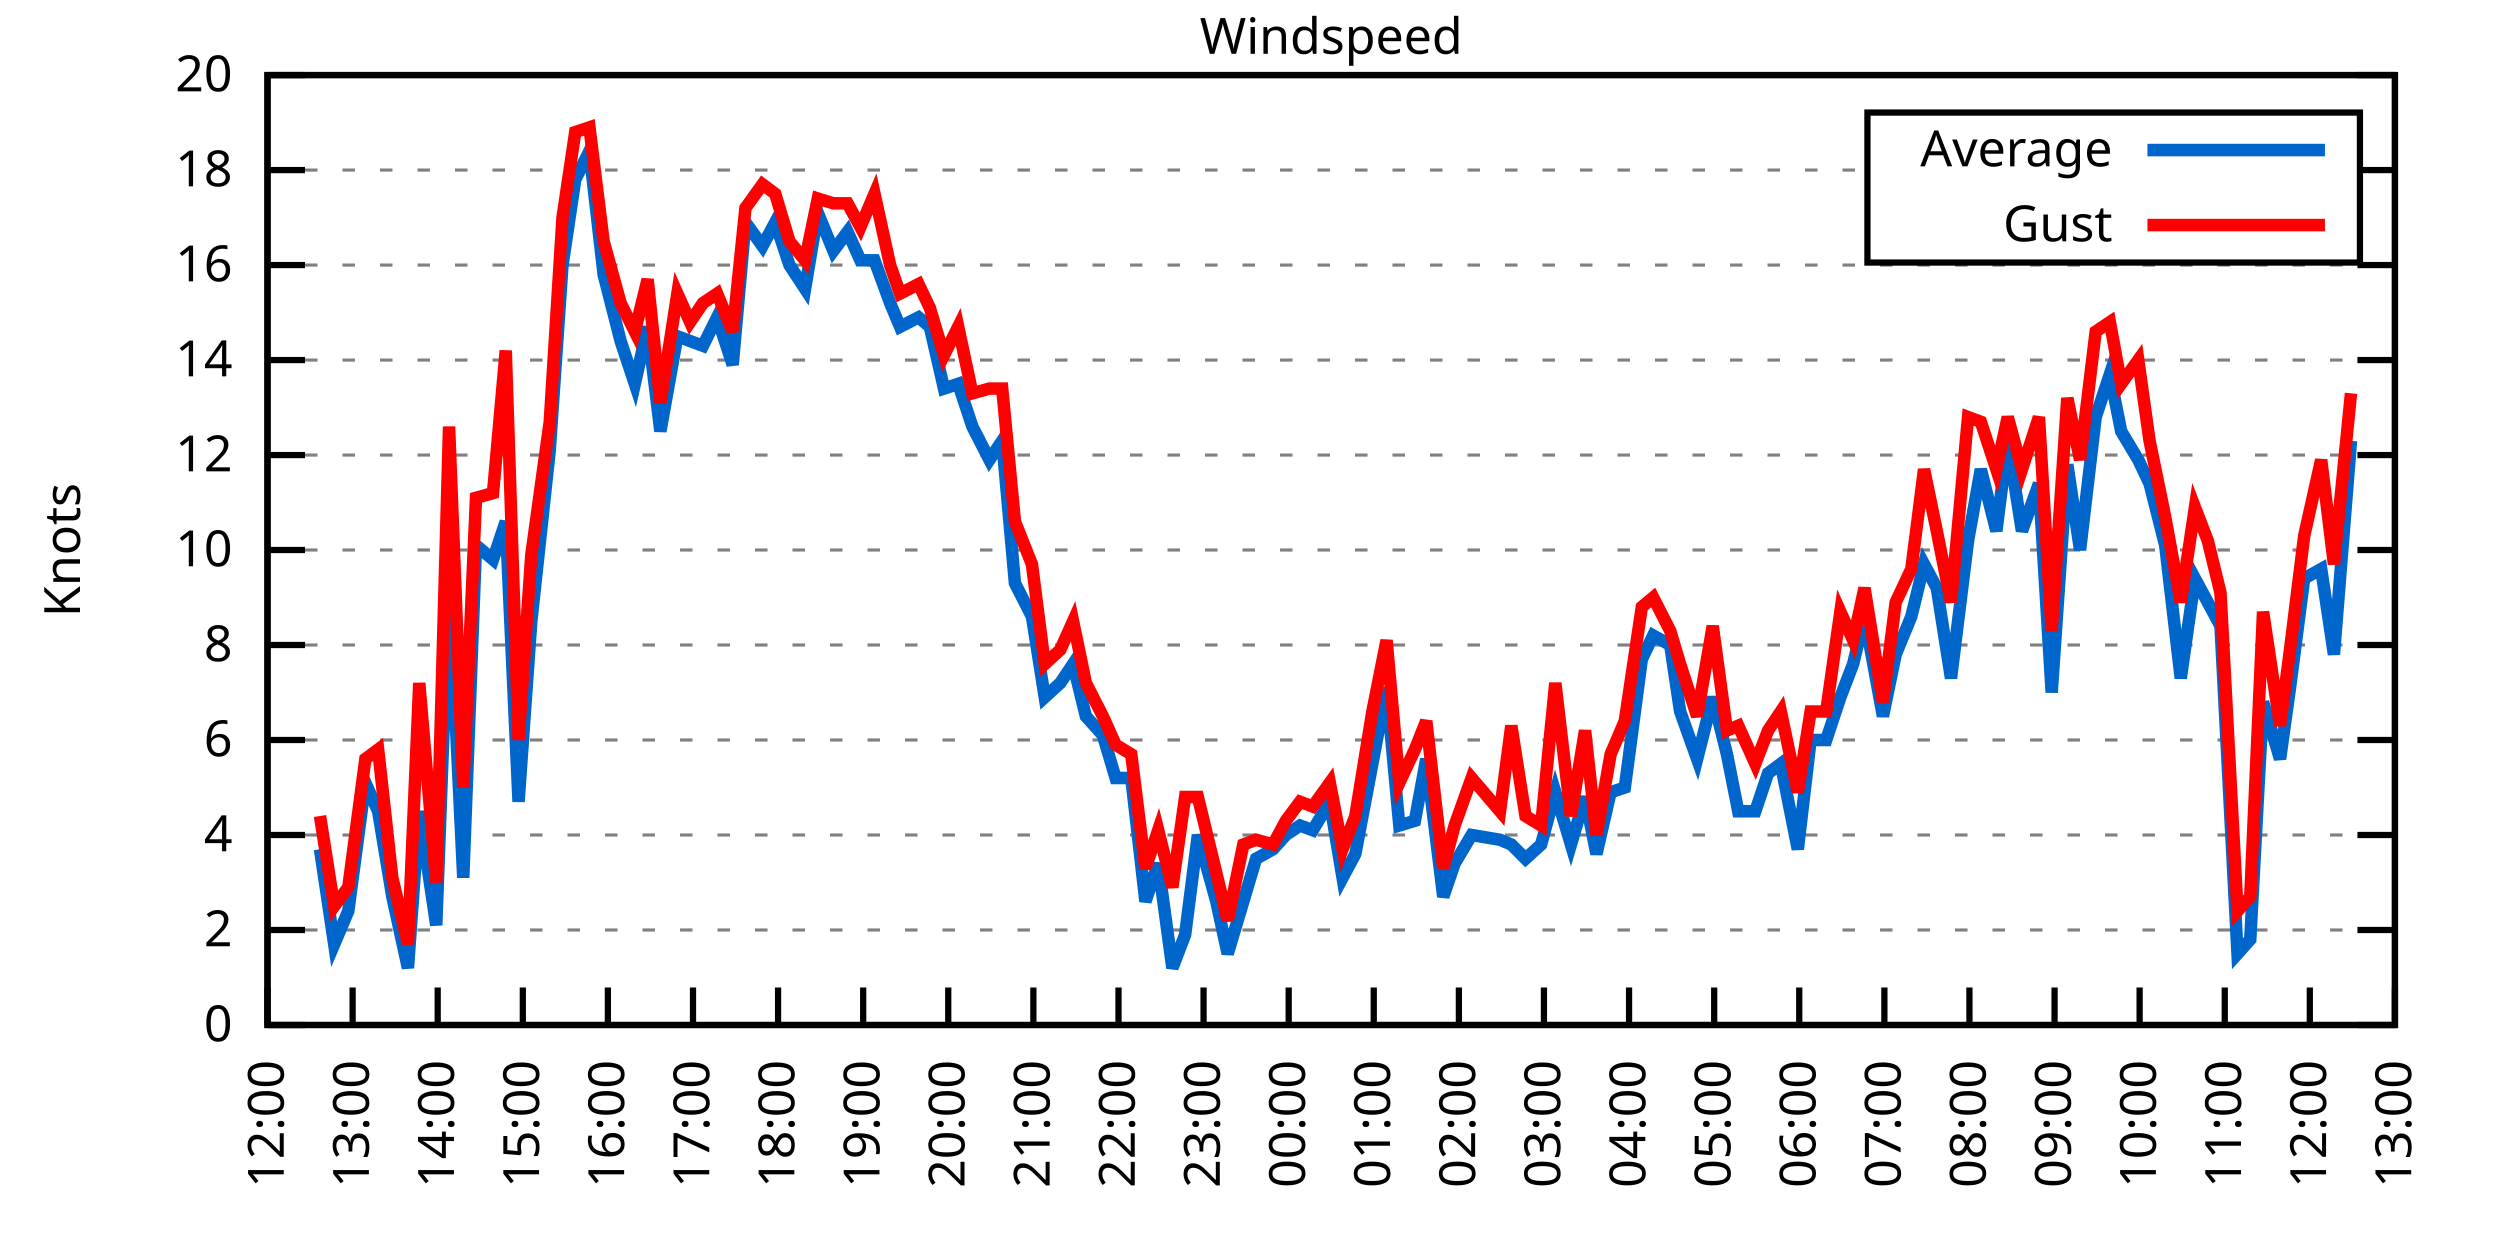
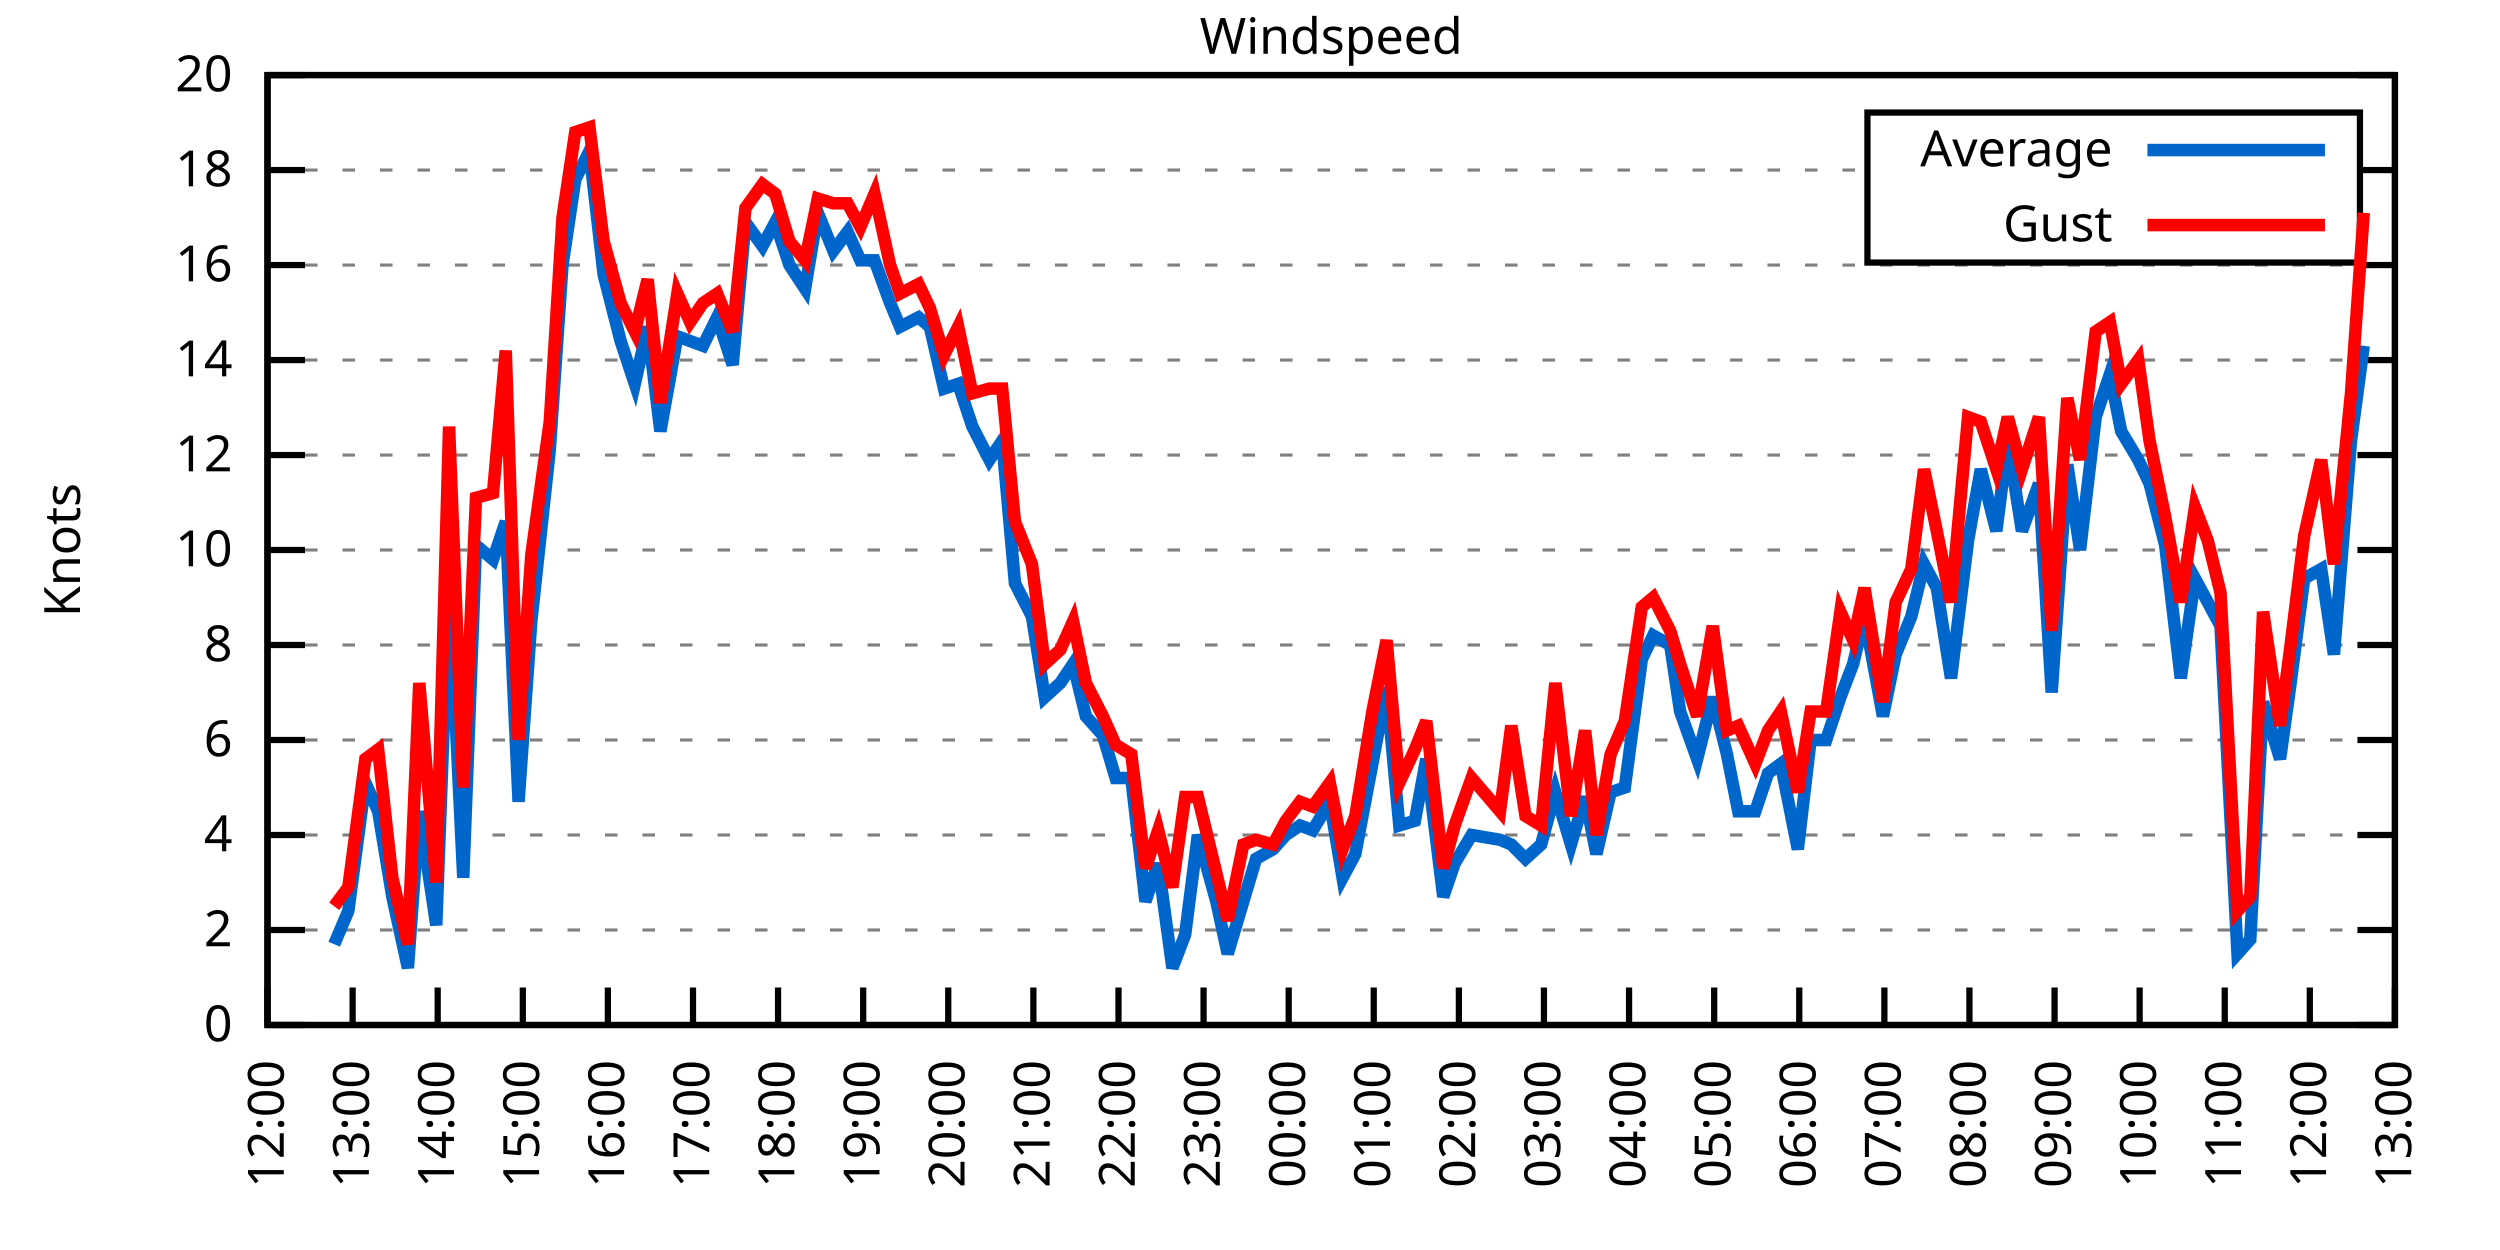
<svg xmlns="http://www.w3.org/2000/svg" xmlns:xlink="http://www.w3.org/1999/xlink" width="400" height="200" viewBox="0 0 400 200">
  <g id="gnuplot_canvas">
    <rect x="0" y="0" width="400" height="200" fill="none" />
    <defs>
      <circle id="gpDot" r="0.5" stroke-width="0.5" stroke="currentColor" />
      <path id="gpPt0" stroke-width="0.333" stroke="currentColor" d="M-1,0 h2 M0,-1 v2" />
      <path id="gpPt1" stroke-width="0.333" stroke="currentColor" d="M-1,-1 L1,1 M1,-1 L-1,1" />
      <path id="gpPt2" stroke-width="0.333" stroke="currentColor" d="M-1,0 L1,0 M0,-1 L0,1 M-1,-1 L1,1 M-1,1 L1,-1" />
      <rect id="gpPt3" stroke-width="0.333" stroke="currentColor" x="-1" y="-1" width="2" height="2" />
      <rect id="gpPt4" stroke-width="0.333" stroke="currentColor" fill="currentColor" x="-1" y="-1" width="2" height="2" />
      <circle id="gpPt5" stroke-width="0.333" stroke="currentColor" cx="0" cy="0" r="1" />
      <use xlink:href="#gpPt5" id="gpPt6" fill="currentColor" stroke="none" />
      <path id="gpPt7" stroke-width="0.333" stroke="currentColor" d="M0,-1.33 L-1.33,0.67 L1.33,0.67 z" />
      <use xlink:href="#gpPt7" id="gpPt8" fill="currentColor" stroke="none" />
      <use xlink:href="#gpPt7" id="gpPt9" stroke="currentColor" transform="rotate(180)" />
      <use xlink:href="#gpPt9" id="gpPt10" fill="currentColor" stroke="none" />
      <use xlink:href="#gpPt3" id="gpPt11" stroke="currentColor" transform="rotate(45)" />
      <use xlink:href="#gpPt11" id="gpPt12" fill="currentColor" stroke="none" />
      <path id="gpPt13" stroke-width="0.333" stroke="currentColor" d="M0,1.330 L1.265,0.411 L0.782,-1.067 L-0.782,-1.076 L-1.265,0.411 z" />
      <use xlink:href="#gpPt13" id="gpPt14" fill="currentColor" stroke="none" />
      <filter id="textbox" filterUnits="objectBoundingBox" x="0" y="0" height="1" width="1">
        <feFlood flood-color="white" flood-opacity="1" result="bgnd" />
        <feComposite in="SourceGraphic" in2="bgnd" operator="atop" />
      </filter>
      <filter id="greybox" filterUnits="objectBoundingBox" x="0" y="0" height="1" width="1">
        <feFlood flood-color="lightgrey" flood-opacity="1" result="grey" />
        <feComposite in="SourceGraphic" in2="grey" operator="atop" />
      </filter>
    </defs>
    <g fill="none" color="white" stroke="currentColor" stroke-width="1.00" stroke-linecap="butt" stroke-linejoin="miter">
</g>
    <g fill="none" color="black" stroke="currentColor" stroke-width="1.00" stroke-linecap="butt" stroke-linejoin="miter">
      <g stroke="none" shape-rendering="crispEdges">
        <polygon fill="rgb(255, 255, 255)" points="42.80,164.00 383.18,164.00 383.18,12.02 42.80,12.02 " />
      </g>
    </g>
    <g fill="none" color="black" stroke="currentColor" stroke-width="1.00" stroke-linecap="butt" stroke-linejoin="miter">
</g>
    <g fill="none" color="black" stroke="black" stroke-width="0.50" stroke-linecap="butt" stroke-linejoin="miter">
</g>
    <g fill="none" color="gray" stroke="currentColor" stroke-width="0.50" stroke-linecap="butt" stroke-linejoin="miter">
      <path stroke="gray" stroke-dasharray="2,4" class="gridline" d="M42.80,164.00 L383.19,164.00  " />
    </g>
    <g fill="none" color="gray" stroke="gray" stroke-width="1.00" stroke-linecap="butt" stroke-linejoin="miter">
</g>
    <g fill="none" color="black" stroke="currentColor" stroke-width="1.00" stroke-linecap="butt" stroke-linejoin="miter">
      <path stroke="black" d="M42.80,164.00 L48.80,164.00 M383.19,164.00 L377.19,164.00  " />
      <g transform="translate(37.20,166.60)" stroke="none" fill="black" font-family="Sans" font-size="8.00" text-anchor="end">
        <text>
          <tspan font-family="Sans"> 0</tspan>
        </text>
      </g>
    </g>
    <g fill="none" color="black" stroke="currentColor" stroke-width="1.00" stroke-linecap="butt" stroke-linejoin="miter">
</g>
    <g fill="none" color="black" stroke="black" stroke-width="0.50" stroke-linecap="butt" stroke-linejoin="miter">
</g>
    <g fill="none" color="gray" stroke="currentColor" stroke-width="0.50" stroke-linecap="butt" stroke-linejoin="miter">
      <path stroke="gray" stroke-dasharray="2,4" class="gridline" d="M42.80,148.80 L383.19,148.80  " />
    </g>
    <g fill="none" color="gray" stroke="gray" stroke-width="1.00" stroke-linecap="butt" stroke-linejoin="miter">
</g>
    <g fill="none" color="black" stroke="currentColor" stroke-width="1.00" stroke-linecap="butt" stroke-linejoin="miter">
      <path stroke="black" d="M42.80,148.80 L48.80,148.80 M383.19,148.80 L377.19,148.80  " />
      <g transform="translate(37.20,151.40)" stroke="none" fill="black" font-family="Sans" font-size="8.00" text-anchor="end">
        <text>
          <tspan font-family="Sans"> 2</tspan>
        </text>
      </g>
    </g>
    <g fill="none" color="black" stroke="currentColor" stroke-width="1.00" stroke-linecap="butt" stroke-linejoin="miter">
</g>
    <g fill="none" color="black" stroke="black" stroke-width="0.50" stroke-linecap="butt" stroke-linejoin="miter">
</g>
    <g fill="none" color="gray" stroke="currentColor" stroke-width="0.50" stroke-linecap="butt" stroke-linejoin="miter">
      <path stroke="gray" stroke-dasharray="2,4" class="gridline" d="M42.80,133.60 L383.19,133.60  " />
    </g>
    <g fill="none" color="gray" stroke="gray" stroke-width="1.00" stroke-linecap="butt" stroke-linejoin="miter">
</g>
    <g fill="none" color="black" stroke="currentColor" stroke-width="1.00" stroke-linecap="butt" stroke-linejoin="miter">
      <path stroke="black" d="M42.80,133.60 L48.80,133.60 M383.19,133.60 L377.19,133.60  " />
      <g transform="translate(37.20,136.20)" stroke="none" fill="black" font-family="Sans" font-size="8.00" text-anchor="end">
        <text>
          <tspan font-family="Sans"> 4</tspan>
        </text>
      </g>
    </g>
    <g fill="none" color="black" stroke="currentColor" stroke-width="1.00" stroke-linecap="butt" stroke-linejoin="miter">
</g>
    <g fill="none" color="black" stroke="black" stroke-width="0.50" stroke-linecap="butt" stroke-linejoin="miter">
</g>
    <g fill="none" color="gray" stroke="currentColor" stroke-width="0.50" stroke-linecap="butt" stroke-linejoin="miter">
      <path stroke="gray" stroke-dasharray="2,4" class="gridline" d="M42.80,118.40 L383.19,118.40  " />
    </g>
    <g fill="none" color="gray" stroke="gray" stroke-width="1.00" stroke-linecap="butt" stroke-linejoin="miter">
</g>
    <g fill="none" color="black" stroke="currentColor" stroke-width="1.00" stroke-linecap="butt" stroke-linejoin="miter">
      <path stroke="black" d="M42.80,118.40 L48.80,118.40 M383.19,118.40 L377.19,118.40  " />
      <g transform="translate(37.20,121.00)" stroke="none" fill="black" font-family="Sans" font-size="8.00" text-anchor="end">
        <text>
          <tspan font-family="Sans"> 6</tspan>
        </text>
      </g>
    </g>
    <g fill="none" color="black" stroke="currentColor" stroke-width="1.00" stroke-linecap="butt" stroke-linejoin="miter">
</g>
    <g fill="none" color="black" stroke="black" stroke-width="0.50" stroke-linecap="butt" stroke-linejoin="miter">
</g>
    <g fill="none" color="gray" stroke="currentColor" stroke-width="0.50" stroke-linecap="butt" stroke-linejoin="miter">
      <path stroke="gray" stroke-dasharray="2,4" class="gridline" d="M42.80,103.20 L383.19,103.20  " />
    </g>
    <g fill="none" color="gray" stroke="gray" stroke-width="1.00" stroke-linecap="butt" stroke-linejoin="miter">
</g>
    <g fill="none" color="black" stroke="currentColor" stroke-width="1.00" stroke-linecap="butt" stroke-linejoin="miter">
      <path stroke="black" d="M42.80,103.20 L48.80,103.20 M383.19,103.20 L377.19,103.20  " />
      <g transform="translate(37.20,105.80)" stroke="none" fill="black" font-family="Sans" font-size="8.00" text-anchor="end">
        <text>
          <tspan font-family="Sans"> 8</tspan>
        </text>
      </g>
    </g>
    <g fill="none" color="black" stroke="currentColor" stroke-width="1.00" stroke-linecap="butt" stroke-linejoin="miter">
</g>
    <g fill="none" color="black" stroke="black" stroke-width="0.50" stroke-linecap="butt" stroke-linejoin="miter">
</g>
    <g fill="none" color="gray" stroke="currentColor" stroke-width="0.50" stroke-linecap="butt" stroke-linejoin="miter">
      <path stroke="gray" stroke-dasharray="2,4" class="gridline" d="M42.80,88.00 L383.19,88.00  " />
    </g>
    <g fill="none" color="gray" stroke="gray" stroke-width="1.00" stroke-linecap="butt" stroke-linejoin="miter">
</g>
    <g fill="none" color="black" stroke="currentColor" stroke-width="1.00" stroke-linecap="butt" stroke-linejoin="miter">
      <path stroke="black" d="M42.80,88.00 L48.80,88.00 M383.19,88.00 L377.19,88.00  " />
      <g transform="translate(37.20,90.60)" stroke="none" fill="black" font-family="Sans" font-size="8.00" text-anchor="end">
        <text>
          <tspan font-family="Sans"> 10</tspan>
        </text>
      </g>
    </g>
    <g fill="none" color="black" stroke="currentColor" stroke-width="1.00" stroke-linecap="butt" stroke-linejoin="miter">
</g>
    <g fill="none" color="black" stroke="black" stroke-width="0.50" stroke-linecap="butt" stroke-linejoin="miter">
</g>
    <g fill="none" color="gray" stroke="currentColor" stroke-width="0.50" stroke-linecap="butt" stroke-linejoin="miter">
      <path stroke="gray" stroke-dasharray="2,4" class="gridline" d="M42.80,72.81 L383.19,72.81  " />
    </g>
    <g fill="none" color="gray" stroke="gray" stroke-width="1.00" stroke-linecap="butt" stroke-linejoin="miter">
</g>
    <g fill="none" color="black" stroke="currentColor" stroke-width="1.00" stroke-linecap="butt" stroke-linejoin="miter">
      <path stroke="black" d="M42.80,72.81 L48.80,72.81 M383.19,72.81 L377.19,72.81  " />
      <g transform="translate(37.20,75.41)" stroke="none" fill="black" font-family="Sans" font-size="8.00" text-anchor="end">
        <text>
          <tspan font-family="Sans"> 12</tspan>
        </text>
      </g>
    </g>
    <g fill="none" color="black" stroke="currentColor" stroke-width="1.00" stroke-linecap="butt" stroke-linejoin="miter">
</g>
    <g fill="none" color="black" stroke="black" stroke-width="0.50" stroke-linecap="butt" stroke-linejoin="miter">
</g>
    <g fill="none" color="gray" stroke="currentColor" stroke-width="0.50" stroke-linecap="butt" stroke-linejoin="miter">
      <path stroke="gray" stroke-dasharray="2,4" class="gridline" d="M42.80,57.61 L383.19,57.61  " />
    </g>
    <g fill="none" color="gray" stroke="gray" stroke-width="1.00" stroke-linecap="butt" stroke-linejoin="miter">
</g>
    <g fill="none" color="black" stroke="currentColor" stroke-width="1.00" stroke-linecap="butt" stroke-linejoin="miter">
      <path stroke="black" d="M42.80,57.61 L48.80,57.61 M383.19,57.61 L377.19,57.61  " />
      <g transform="translate(37.20,60.21)" stroke="none" fill="black" font-family="Sans" font-size="8.00" text-anchor="end">
        <text>
          <tspan font-family="Sans"> 14</tspan>
        </text>
      </g>
    </g>
    <g fill="none" color="black" stroke="currentColor" stroke-width="1.00" stroke-linecap="butt" stroke-linejoin="miter">
</g>
    <g fill="none" color="black" stroke="black" stroke-width="0.50" stroke-linecap="butt" stroke-linejoin="miter">
</g>
    <g fill="none" color="gray" stroke="currentColor" stroke-width="0.50" stroke-linecap="butt" stroke-linejoin="miter">
      <path stroke="gray" stroke-dasharray="2,4" class="gridline" d="M42.80,42.41 L383.19,42.41  " />
    </g>
    <g fill="none" color="gray" stroke="gray" stroke-width="1.00" stroke-linecap="butt" stroke-linejoin="miter">
</g>
    <g fill="none" color="black" stroke="currentColor" stroke-width="1.00" stroke-linecap="butt" stroke-linejoin="miter">
      <path stroke="black" d="M42.80,42.41 L48.80,42.41 M383.19,42.41 L377.19,42.41  " />
      <g transform="translate(37.20,45.01)" stroke="none" fill="black" font-family="Sans" font-size="8.00" text-anchor="end">
        <text>
          <tspan font-family="Sans"> 16</tspan>
        </text>
      </g>
    </g>
    <g fill="none" color="black" stroke="currentColor" stroke-width="1.00" stroke-linecap="butt" stroke-linejoin="miter">
</g>
    <g fill="none" color="black" stroke="black" stroke-width="0.50" stroke-linecap="butt" stroke-linejoin="miter">
</g>
    <g fill="none" color="gray" stroke="currentColor" stroke-width="0.50" stroke-linecap="butt" stroke-linejoin="miter">
      <path stroke="gray" stroke-dasharray="2,4" class="gridline" d="M42.80,27.21 L298.79,27.21 M377.59,27.21 L383.19,27.21  " />
    </g>
    <g fill="none" color="gray" stroke="gray" stroke-width="1.00" stroke-linecap="butt" stroke-linejoin="miter">
</g>
    <g fill="none" color="black" stroke="currentColor" stroke-width="1.00" stroke-linecap="butt" stroke-linejoin="miter">
      <path stroke="black" d="M42.80,27.21 L48.80,27.21 M383.19,27.21 L377.19,27.21  " />
      <g transform="translate(37.20,29.81)" stroke="none" fill="black" font-family="Sans" font-size="8.00" text-anchor="end">
        <text>
          <tspan font-family="Sans"> 18</tspan>
        </text>
      </g>
    </g>
    <g fill="none" color="black" stroke="currentColor" stroke-width="1.00" stroke-linecap="butt" stroke-linejoin="miter">
</g>
    <g fill="none" color="black" stroke="black" stroke-width="0.50" stroke-linecap="butt" stroke-linejoin="miter">
</g>
    <g fill="none" color="gray" stroke="currentColor" stroke-width="0.50" stroke-linecap="butt" stroke-linejoin="miter">
      <path stroke="gray" stroke-dasharray="2,4" class="gridline" d="M42.80,12.01 L383.19,12.01  " />
    </g>
    <g fill="none" color="gray" stroke="gray" stroke-width="1.00" stroke-linecap="butt" stroke-linejoin="miter">
</g>
    <g fill="none" color="black" stroke="currentColor" stroke-width="1.00" stroke-linecap="butt" stroke-linejoin="miter">
      <path stroke="black" d="M42.80,12.01 L48.80,12.01 M383.19,12.01 L377.19,12.01  " />
      <g transform="translate(37.20,14.61)" stroke="none" fill="black" font-family="Sans" font-size="8.00" text-anchor="end">
        <text>
          <tspan font-family="Sans"> 20</tspan>
        </text>
      </g>
    </g>
    <g fill="none" color="black" stroke="currentColor" stroke-width="1.00" stroke-linecap="butt" stroke-linejoin="miter">
      <path stroke="black" d="M42.80,164.00 L42.80,158.00  " />
      <g transform="translate(45.40,169.60) rotate(270.00)" stroke="none" fill="black" font-family="Sans" font-size="8.00" text-anchor="end">
        <text>
          <tspan font-family="Sans">12:00</tspan>
        </text>
      </g>
    </g>
    <g fill="none" color="black" stroke="currentColor" stroke-width="1.00" stroke-linecap="butt" stroke-linejoin="miter">
      <path stroke="black" d="M56.42,164.00 L56.42,158.00  " />
      <g transform="translate(59.02,169.60) rotate(270.00)" stroke="none" fill="black" font-family="Sans" font-size="8.00" text-anchor="end">
        <text>
          <tspan font-family="Sans">13:00</tspan>
        </text>
      </g>
    </g>
    <g fill="none" color="black" stroke="currentColor" stroke-width="1.00" stroke-linecap="butt" stroke-linejoin="miter">
      <path stroke="black" d="M70.03,164.00 L70.03,158.00  " />
      <g transform="translate(72.63,169.60) rotate(270.00)" stroke="none" fill="black" font-family="Sans" font-size="8.00" text-anchor="end">
        <text>
          <tspan font-family="Sans">14:00</tspan>
        </text>
      </g>
    </g>
    <g fill="none" color="black" stroke="currentColor" stroke-width="1.00" stroke-linecap="butt" stroke-linejoin="miter">
      <path stroke="black" d="M83.65,164.00 L83.65,158.00  " />
      <g transform="translate(86.25,169.60) rotate(270.00)" stroke="none" fill="black" font-family="Sans" font-size="8.00" text-anchor="end">
        <text>
          <tspan font-family="Sans">15:00</tspan>
        </text>
      </g>
    </g>
    <g fill="none" color="black" stroke="currentColor" stroke-width="1.00" stroke-linecap="butt" stroke-linejoin="miter">
      <path stroke="black" d="M97.26,164.00 L97.26,158.00  " />
      <g transform="translate(99.86,169.60) rotate(270.00)" stroke="none" fill="black" font-family="Sans" font-size="8.00" text-anchor="end">
        <text>
          <tspan font-family="Sans">16:00</tspan>
        </text>
      </g>
    </g>
    <g fill="none" color="black" stroke="currentColor" stroke-width="1.00" stroke-linecap="butt" stroke-linejoin="miter">
      <path stroke="black" d="M110.88,164.00 L110.88,158.00  " />
      <g transform="translate(113.48,169.60) rotate(270.00)" stroke="none" fill="black" font-family="Sans" font-size="8.00" text-anchor="end">
        <text>
          <tspan font-family="Sans">17:00</tspan>
        </text>
      </g>
    </g>
    <g fill="none" color="black" stroke="currentColor" stroke-width="1.00" stroke-linecap="butt" stroke-linejoin="miter">
      <path stroke="black" d="M124.49,164.00 L124.49,158.00  " />
      <g transform="translate(127.09,169.60) rotate(270.00)" stroke="none" fill="black" font-family="Sans" font-size="8.00" text-anchor="end">
        <text>
          <tspan font-family="Sans">18:00</tspan>
        </text>
      </g>
    </g>
    <g fill="none" color="black" stroke="currentColor" stroke-width="1.00" stroke-linecap="butt" stroke-linejoin="miter">
      <path stroke="black" d="M138.11,164.00 L138.11,158.00  " />
      <g transform="translate(140.71,169.60) rotate(270.00)" stroke="none" fill="black" font-family="Sans" font-size="8.00" text-anchor="end">
        <text>
          <tspan font-family="Sans">19:00</tspan>
        </text>
      </g>
    </g>
    <g fill="none" color="black" stroke="currentColor" stroke-width="1.00" stroke-linecap="butt" stroke-linejoin="miter">
      <path stroke="black" d="M151.72,164.00 L151.72,158.00  " />
      <g transform="translate(154.32,169.60) rotate(270.00)" stroke="none" fill="black" font-family="Sans" font-size="8.00" text-anchor="end">
        <text>
          <tspan font-family="Sans">20:00</tspan>
        </text>
      </g>
    </g>
    <g fill="none" color="black" stroke="currentColor" stroke-width="1.00" stroke-linecap="butt" stroke-linejoin="miter">
      <path stroke="black" d="M165.34,164.00 L165.34,158.00  " />
      <g transform="translate(167.94,169.60) rotate(270.00)" stroke="none" fill="black" font-family="Sans" font-size="8.00" text-anchor="end">
        <text>
          <tspan font-family="Sans">21:00</tspan>
        </text>
      </g>
    </g>
    <g fill="none" color="black" stroke="currentColor" stroke-width="1.00" stroke-linecap="butt" stroke-linejoin="miter">
      <path stroke="black" d="M178.96,164.00 L178.96,158.00  " />
      <g transform="translate(181.56,169.60) rotate(270.00)" stroke="none" fill="black" font-family="Sans" font-size="8.00" text-anchor="end">
        <text>
          <tspan font-family="Sans">22:00</tspan>
        </text>
      </g>
    </g>
    <g fill="none" color="black" stroke="currentColor" stroke-width="1.00" stroke-linecap="butt" stroke-linejoin="miter">
      <path stroke="black" d="M192.57,164.00 L192.57,158.00  " />
      <g transform="translate(195.17,169.60) rotate(270.00)" stroke="none" fill="black" font-family="Sans" font-size="8.00" text-anchor="end">
        <text>
          <tspan font-family="Sans">23:00</tspan>
        </text>
      </g>
    </g>
    <g fill="none" color="black" stroke="currentColor" stroke-width="1.00" stroke-linecap="butt" stroke-linejoin="miter">
      <path stroke="black" d="M206.19,164.00 L206.19,158.00  " />
      <g transform="translate(208.79,169.60) rotate(270.00)" stroke="none" fill="black" font-family="Sans" font-size="8.00" text-anchor="end">
        <text>
          <tspan font-family="Sans">00:00</tspan>
        </text>
      </g>
    </g>
    <g fill="none" color="black" stroke="currentColor" stroke-width="1.00" stroke-linecap="butt" stroke-linejoin="miter">
      <path stroke="black" d="M219.80,164.00 L219.80,158.00  " />
      <g transform="translate(222.40,169.60) rotate(270.00)" stroke="none" fill="black" font-family="Sans" font-size="8.00" text-anchor="end">
        <text>
          <tspan font-family="Sans">01:00</tspan>
        </text>
      </g>
    </g>
    <g fill="none" color="black" stroke="currentColor" stroke-width="1.00" stroke-linecap="butt" stroke-linejoin="miter">
      <path stroke="black" d="M233.42,164.00 L233.42,158.00  " />
      <g transform="translate(236.02,169.60) rotate(270.00)" stroke="none" fill="black" font-family="Sans" font-size="8.00" text-anchor="end">
        <text>
          <tspan font-family="Sans">02:00</tspan>
        </text>
      </g>
    </g>
    <g fill="none" color="black" stroke="currentColor" stroke-width="1.00" stroke-linecap="butt" stroke-linejoin="miter">
      <path stroke="black" d="M247.03,164.00 L247.03,158.00  " />
      <g transform="translate(249.63,169.60) rotate(270.00)" stroke="none" fill="black" font-family="Sans" font-size="8.00" text-anchor="end">
        <text>
          <tspan font-family="Sans">03:00</tspan>
        </text>
      </g>
    </g>
    <g fill="none" color="black" stroke="currentColor" stroke-width="1.00" stroke-linecap="butt" stroke-linejoin="miter">
      <path stroke="black" d="M260.65,164.00 L260.65,158.00  " />
      <g transform="translate(263.25,169.60) rotate(270.00)" stroke="none" fill="black" font-family="Sans" font-size="8.00" text-anchor="end">
        <text>
          <tspan font-family="Sans">04:00</tspan>
        </text>
      </g>
    </g>
    <g fill="none" color="black" stroke="currentColor" stroke-width="1.00" stroke-linecap="butt" stroke-linejoin="miter">
      <path stroke="black" d="M274.27,164.00 L274.27,158.00  " />
      <g transform="translate(276.87,169.60) rotate(270.00)" stroke="none" fill="black" font-family="Sans" font-size="8.00" text-anchor="end">
        <text>
          <tspan font-family="Sans">05:00</tspan>
        </text>
      </g>
    </g>
    <g fill="none" color="black" stroke="currentColor" stroke-width="1.00" stroke-linecap="butt" stroke-linejoin="miter">
      <path stroke="black" d="M287.88,164.00 L287.88,158.00  " />
      <g transform="translate(290.48,169.60) rotate(270.00)" stroke="none" fill="black" font-family="Sans" font-size="8.00" text-anchor="end">
        <text>
          <tspan font-family="Sans">06:00</tspan>
        </text>
      </g>
    </g>
    <g fill="none" color="black" stroke="currentColor" stroke-width="1.00" stroke-linecap="butt" stroke-linejoin="miter">
      <path stroke="black" d="M301.50,164.00 L301.50,158.00  " />
      <g transform="translate(304.10,169.60) rotate(270.00)" stroke="none" fill="black" font-family="Sans" font-size="8.00" text-anchor="end">
        <text>
          <tspan font-family="Sans">07:00</tspan>
        </text>
      </g>
    </g>
    <g fill="none" color="black" stroke="currentColor" stroke-width="1.00" stroke-linecap="butt" stroke-linejoin="miter">
      <path stroke="black" d="M315.11,164.00 L315.11,158.00  " />
      <g transform="translate(317.71,169.60) rotate(270.00)" stroke="none" fill="black" font-family="Sans" font-size="8.00" text-anchor="end">
        <text>
          <tspan font-family="Sans">08:00</tspan>
        </text>
      </g>
    </g>
    <g fill="none" color="black" stroke="currentColor" stroke-width="1.00" stroke-linecap="butt" stroke-linejoin="miter">
      <path stroke="black" d="M328.73,164.00 L328.73,158.00  " />
      <g transform="translate(331.33,169.60) rotate(270.00)" stroke="none" fill="black" font-family="Sans" font-size="8.00" text-anchor="end">
        <text>
          <tspan font-family="Sans">09:00</tspan>
        </text>
      </g>
    </g>
    <g fill="none" color="black" stroke="currentColor" stroke-width="1.00" stroke-linecap="butt" stroke-linejoin="miter">
      <path stroke="black" d="M342.34,164.00 L342.34,158.00  " />
      <g transform="translate(344.94,169.60) rotate(270.00)" stroke="none" fill="black" font-family="Sans" font-size="8.00" text-anchor="end">
        <text>
          <tspan font-family="Sans">10:00</tspan>
        </text>
      </g>
    </g>
    <g fill="none" color="black" stroke="currentColor" stroke-width="1.00" stroke-linecap="butt" stroke-linejoin="miter">
      <path stroke="black" d="M355.96,164.00 L355.96,158.00  " />
      <g transform="translate(358.56,169.60) rotate(270.00)" stroke="none" fill="black" font-family="Sans" font-size="8.00" text-anchor="end">
        <text>
          <tspan font-family="Sans">11:00</tspan>
        </text>
      </g>
    </g>
    <g fill="none" color="black" stroke="currentColor" stroke-width="1.00" stroke-linecap="butt" stroke-linejoin="miter">
      <path stroke="black" d="M369.57,164.00 L369.57,158.00  " />
      <g transform="translate(372.17,169.60) rotate(270.00)" stroke="none" fill="black" font-family="Sans" font-size="8.00" text-anchor="end">
        <text>
          <tspan font-family="Sans">12:00</tspan>
        </text>
      </g>
    </g>
    <g fill="none" color="black" stroke="currentColor" stroke-width="1.00" stroke-linecap="butt" stroke-linejoin="miter">
      <path stroke="black" d="M383.19,164.00 L383.19,158.00  " />
      <g transform="translate(385.79,169.60) rotate(270.00)" stroke="none" fill="black" font-family="Sans" font-size="8.00" text-anchor="end">
        <text>
          <tspan font-family="Sans">13:00</tspan>
        </text>
      </g>
    </g>
    <g fill="none" color="black" stroke="currentColor" stroke-width="1.00" stroke-linecap="butt" stroke-linejoin="miter">
</g>
    <g fill="none" color="black" stroke="currentColor" stroke-width="1.00" stroke-linecap="butt" stroke-linejoin="miter">
      <path stroke="black" d="M42.80,12.01 L42.80,164.00 L383.19,164.00 L383.19,12.01 L42.80,12.01 Z  " />
    </g>
    <g fill="none" color="black" stroke="currentColor" stroke-width="1.00" stroke-linecap="butt" stroke-linejoin="miter">
</g>
    <g fill="none" color="black" stroke="currentColor" stroke-width="1.00" stroke-linecap="butt" stroke-linejoin="miter">
      <path stroke="black" d="M298.79,42.01 L298.79,18.01 L377.59,18.01 L377.59,42.01 L298.79,42.01 Z  " />
    </g>
    <g id="Windspeed_plot_1">
      <g fill="none" color="white" stroke="black" stroke-width="2.00" stroke-linecap="butt" stroke-linejoin="miter">
</g>
      <g fill="none" color="black" stroke="currentColor" stroke-width="2.00" stroke-linecap="butt" stroke-linejoin="miter">
        <g transform="translate(337.99,26.61)" stroke="none" fill="black" font-family="Sans" font-size="8.00" text-anchor="end">
          <text>
            <tspan font-family="Sans">Average</tspan>
          </text>
        </g>
      </g>
      <g fill="none" color="black" stroke="currentColor" stroke-width="2.00" stroke-linecap="butt" stroke-linejoin="miter">
-         <path stroke="rgb(  0, 102, 204)" d="M343.59,24.01 L371.99,24.01 M51.20,135.88 L53.47,151.08 L55.73,145.76 L58.46,125.24 L60.50,129.80 L62.77,143.48   L65.27,154.88 L67.08,129.80 L69.80,148.04 L71.85,93.32 L74.12,140.44 L76.16,87.25 L78.88,89.52 L80.92,83.45   L82.97,128.28 L85.01,99.40 L87.96,72.05 L90.00,42.41 L92.04,28.73 L94.31,24.17 L96.58,43.93 L99.30,54.57   L101.57,61.41 L103.62,52.29 L105.66,69.01 L108.38,53.81 L110.42,54.57 L112.47,55.33 L114.74,50.77 L117.23,58.37   L119.27,35.57 L122.00,39.37 L124.04,35.57 L126.31,42.41 L128.81,46.21 L130.85,34.05 L133.34,40.13 L135.61,37.09   L137.66,41.65 L139.92,41.65 L142.42,48.49 L144.01,52.29 L146.96,50.77 L148.77,52.29 L151.04,62.17 L153.31,61.41   L155.58,68.25 L158.31,73.57 L160.35,70.53 L162.39,93.32 L165.11,98.64 L167.16,111.56 L169.65,109.28 L171.69,106.24   L173.74,114.60 L176.46,117.64 L178.50,124.48 L181.00,124.48 L183.27,144.24 L185.31,138.16 L187.58,154.88 L189.62,149.56   L191.66,133.60 L194.61,144.24 L196.43,152.60 L198.93,144.24 L200.97,137.40 L203.69,135.88 L205.73,133.60 L208.00,132.08   L210.04,132.84 L212.77,128.28 L214.81,140.44 L216.85,136.64 L219.58,122.20 L221.85,110.04 L223.89,132.08 L226.38,131.32   L228.20,121.44 L230.92,143.48 L232.74,138.16 L235.46,133.60 L240.00,134.36 L241.81,135.12 L244.08,137.40 L246.58,135.12   L248.85,126.76 L251.35,135.12 L253.61,127.52 L255.43,136.64 L257.70,126.76 L259.97,126.00 L262.69,105.48 L264.51,101.68   L267.23,103.20 L268.82,113.84 L271.54,121.44 L274.04,111.56 L276.31,120.68 L278.12,129.80 L280.85,129.80 L282.89,123.72   L284.93,122.20 L287.65,135.88 L289.70,118.40 L292.19,118.40 L294.46,111.56 L296.50,106.24 L298.32,98.64 L301.27,114.60   L303.31,104.72 L305.81,98.64 L307.85,90.28 L309.89,94.08 L312.16,108.52 L314.89,86.49 L316.93,75.09 L319.42,84.97   L321.24,70.53 L323.51,84.97 L326.23,77.37 L328.27,110.80 L330.77,74.33 L332.81,88.00 L335.31,66.73 L337.58,59.89   L339.39,69.01 L342.12,73.57 L343.93,77.37 L346.43,87.25 L348.92,108.52 L351.19,92.56 L353.24,96.36 L355.28,100.16   L358.00,152.60 L360.04,150.32 L362.09,112.32 L364.81,121.44 L366.40,110.04 L368.67,92.56 L371.39,91.04 L373.43,104.72   L376.16,70.53  " />
+         <path stroke="rgb(  0, 102, 204)" d="M343.59,24.01 L371.99,24.01 M53.47,151.08 L55.73,145.76 L58.46,125.24 L60.50,129.80 L62.77,143.48 L65.27,154.88   L67.08,129.80 L69.80,148.04 L71.85,93.32 L74.12,140.44 L76.16,87.25 L78.88,89.52 L80.92,83.45 L82.97,128.28   L85.01,99.40 L87.96,72.05 L90.00,42.41 L92.04,28.73 L94.31,24.17 L96.58,43.93 L99.30,54.57 L101.57,61.41   L103.62,52.29 L105.66,69.01 L108.38,53.81 L110.42,54.57 L112.47,55.33 L114.74,50.77 L117.23,58.37 L119.27,35.57   L122.00,39.37 L124.04,35.57 L126.31,42.41 L128.81,46.21 L130.85,34.05 L133.34,40.13 L135.61,37.09 L137.66,41.65   L139.92,41.65 L142.42,48.49 L144.01,52.29 L146.96,50.77 L148.77,52.29 L151.04,62.17 L153.31,61.41 L155.58,68.25   L158.31,73.57 L160.35,70.53 L162.39,93.32 L165.11,98.64 L167.16,111.56 L169.65,109.28 L171.69,106.24 L173.74,114.60   L176.46,117.64 L178.50,124.48 L181.00,124.48 L183.27,144.24 L185.31,138.16 L187.58,154.88 L189.62,149.56 L191.66,133.60   L194.61,144.24 L196.43,152.60 L198.93,144.24 L200.97,137.40 L203.69,135.88 L205.73,133.60 L208.00,132.08 L210.04,132.84   L212.77,128.28 L214.81,140.44 L216.85,136.64 L219.58,122.20 L221.85,110.04 L223.89,132.08 L226.38,131.32 L228.20,121.44   L230.92,143.48 L232.74,138.16 L235.46,133.60 L240.00,134.36 L241.81,135.12 L244.08,137.40 L246.58,135.12 L248.85,126.76   L251.35,135.12 L253.61,127.52 L255.43,136.64 L257.70,126.76 L259.97,126.00 L262.69,105.48 L264.51,101.68 L267.23,103.20   L268.82,113.84 L271.54,121.44 L274.04,111.56 L276.31,120.68 L278.12,129.80 L280.85,129.80 L282.89,123.72 L284.93,122.20   L287.65,135.88 L289.70,118.40 L292.19,118.40 L294.46,111.56 L296.50,106.24 L298.32,98.64 L301.27,114.60 L303.31,104.72   L305.81,98.64 L307.85,90.28 L309.89,94.08 L312.16,108.52 L314.89,86.49 L316.93,75.09 L319.42,84.97 L321.24,70.53   L323.51,84.97 L326.23,77.37 L328.27,110.80 L330.77,74.33 L332.81,88.00 L335.31,66.73 L337.58,59.89 L339.39,69.01   L342.12,73.57 L343.93,77.37 L346.43,87.25 L348.92,108.52 L351.19,92.56 L353.24,96.36 L355.28,100.16 L358.00,152.60   L360.04,150.32 L362.09,112.32 L364.81,121.44 L366.40,110.04 L368.67,92.56 L371.39,91.04 L373.43,104.72 L376.16,70.53   L378.20,55.33  " />
      </g>
    </g>
    <g id="Windspeed_plot_2">
      <g fill="none" color="black" stroke="currentColor" stroke-width="2.00" stroke-linecap="butt" stroke-linejoin="miter">
        <g transform="translate(337.99,38.61)" stroke="none" fill="black" font-family="Sans" font-size="8.00" text-anchor="end">
          <text>
            <tspan font-family="Sans">Gust</tspan>
          </text>
        </g>
      </g>
      <g fill="none" color="black" stroke="currentColor" stroke-width="2.00" stroke-linecap="butt" stroke-linejoin="miter">
-         <path stroke="rgb(255,   0,   0)" d="M343.59,36.01 L371.99,36.01 M51.20,130.56 L53.47,145.00 L55.73,141.96 L58.46,121.44 L60.50,119.92 L62.77,140.44   L65.27,151.08 L67.08,109.28 L69.80,141.20 L71.85,68.25 L74.12,126.00 L76.16,79.65 L78.88,78.89 L80.92,56.09   L82.97,118.40 L85.01,88.76 L87.96,67.49 L90.00,34.81 L92.04,21.13 L94.31,20.37 L96.58,38.61 L99.30,48.49   L101.57,53.05 L103.62,44.69 L105.66,64.45 L108.38,46.97 L110.42,51.53 L112.47,48.49 L114.74,46.97 L117.23,53.05   L119.27,33.29 L122.00,29.49 L124.04,31.01 L126.31,38.61 L128.81,41.65 L130.85,31.77 L133.34,32.53 L135.61,32.53   L137.66,36.33 L139.92,31.01 L142.42,42.41 L144.01,46.97 L146.96,45.45 L148.77,49.25 L151.04,56.85 L153.31,52.29   L155.58,62.93 L158.31,62.17 L160.35,62.17 L162.39,83.45 L165.11,90.28 L167.16,106.24 L169.65,103.96 L171.69,99.40   L173.74,109.28 L176.46,114.60 L178.50,119.16 L181.00,120.68 L183.27,138.92 L185.31,132.84 L187.58,141.96 L189.62,127.52   L191.66,127.52 L194.61,139.68 L196.43,147.28 L198.93,135.12 L200.97,134.36 L203.69,135.12 L205.73,131.32 L208.00,128.28   L210.04,129.04 L212.77,125.24 L214.81,135.88 L216.85,130.56 L219.58,113.84 L221.85,102.44 L223.89,125.24 L226.38,119.92   L228.20,115.36 L230.92,138.92 L232.74,132.08 L235.46,124.48 L240.00,129.80 L241.81,116.12 L244.08,130.56 L246.58,132.08   L248.85,109.28 L251.35,130.56 L253.61,116.88 L255.43,133.60 L257.70,120.68 L259.97,115.36 L262.69,97.12 L264.51,95.60   L267.23,100.92 L268.82,106.24 L271.54,114.60 L274.04,100.16 L276.31,116.88 L278.12,116.12 L280.85,122.20 L282.89,116.88   L284.93,113.84 L287.65,126.76 L289.70,113.84 L292.19,113.84 L294.46,97.88 L296.50,102.44 L298.32,94.08 L301.27,112.32   L303.31,96.36 L305.81,91.04 L307.85,75.09 L309.89,84.97 L312.16,96.36 L314.89,66.73 L316.93,67.49 L319.42,75.09   L321.24,66.73 L323.51,75.09 L326.23,66.73 L328.27,100.92 L330.77,63.69 L332.81,73.57 L335.31,53.05 L337.58,51.53   L339.39,61.41 L342.12,57.61 L343.93,70.53 L346.43,82.69 L348.92,96.36 L351.19,81.17 L353.24,86.49 L355.28,94.84   L358.00,145.76 L360.04,143.48 L362.09,97.88 L364.81,116.12 L366.40,103.96 L368.67,85.73 L371.39,73.57 L373.43,90.28   L376.16,62.93  " />
+         <path stroke="rgb(255,   0,   0)" d="M343.59,36.01 L371.99,36.01 M53.47,145.00 L55.73,141.96 L58.46,121.44 L60.50,119.92 L62.77,140.44 L65.27,151.08   L67.08,109.28 L69.80,141.20 L71.85,68.25 L74.12,126.00 L76.16,79.65 L78.88,78.89 L80.92,56.09 L82.97,118.40   L85.01,88.76 L87.96,67.49 L90.00,34.81 L92.04,21.13 L94.31,20.37 L96.58,38.61 L99.30,48.49 L101.57,53.05   L103.62,44.69 L105.66,64.45 L108.38,46.97 L110.42,51.53 L112.47,48.49 L114.74,46.97 L117.23,53.05 L119.27,33.29   L122.00,29.49 L124.04,31.01 L126.31,38.61 L128.81,41.65 L130.85,31.77 L133.34,32.53 L135.61,32.53 L137.66,36.33   L139.92,31.01 L142.42,42.41 L144.01,46.97 L146.96,45.45 L148.77,49.25 L151.04,56.85 L153.31,52.29 L155.58,62.93   L158.31,62.17 L160.35,62.17 L162.39,83.45 L165.11,90.28 L167.16,106.24 L169.65,103.96 L171.69,99.40 L173.74,109.28   L176.46,114.60 L178.50,119.16 L181.00,120.68 L183.27,138.92 L185.31,132.84 L187.58,141.96 L189.62,127.52 L191.66,127.52   L194.61,139.68 L196.43,147.28 L198.93,135.12 L200.97,134.36 L203.69,135.12 L205.73,131.32 L208.00,128.28 L210.04,129.04   L212.77,125.24 L214.81,135.88 L216.85,130.56 L219.58,113.84 L221.85,102.44 L223.89,125.24 L226.38,119.92 L228.20,115.36   L230.92,138.92 L232.74,132.08 L235.46,124.48 L240.00,129.80 L241.81,116.12 L244.08,130.56 L246.58,132.08 L248.85,109.28   L251.35,130.56 L253.61,116.88 L255.43,133.60 L257.70,120.68 L259.97,115.36 L262.69,97.12 L264.51,95.60 L267.23,100.92   L268.82,106.24 L271.54,114.60 L274.04,100.16 L276.31,116.88 L278.12,116.12 L280.85,122.20 L282.89,116.88 L284.93,113.84   L287.65,126.76 L289.70,113.84 L292.19,113.84 L294.46,97.88 L296.50,102.44 L298.32,94.08 L301.27,112.32 L303.31,96.36   L305.81,91.04 L307.85,75.09 L309.89,84.97 L312.16,96.36 L314.89,66.73 L316.93,67.49 L319.42,75.09 L321.24,66.73   L323.51,75.09 L326.23,66.73 L328.27,100.92 L330.77,63.69 L332.81,73.57 L335.31,53.05 L337.58,51.53 L339.39,61.41   L342.12,57.61 L343.93,70.53 L346.43,82.69 L348.92,96.36 L351.19,81.17 L353.24,86.49 L355.28,94.84 L358.00,145.76   L360.04,143.48 L362.09,97.88 L364.81,116.12 L366.40,103.96 L368.67,85.73 L371.39,73.57 L373.43,90.28 L376.16,62.93   L378.20,34.05  " />
      </g>
    </g>
    <g fill="none" color="black" stroke="currentColor" stroke-width="2.00" stroke-linecap="butt" stroke-linejoin="miter">
</g>
    <g fill="none" color="black" stroke="black" stroke-width="1.00" stroke-linecap="butt" stroke-linejoin="miter">
</g>
    <g fill="none" color="black" stroke="currentColor" stroke-width="1.00" stroke-linecap="butt" stroke-linejoin="miter">
      <path stroke="black" d="M42.80,12.01 L42.80,164.00 L383.19,164.00 L383.19,12.01 L42.80,12.01 Z  " />
      <g transform="translate(12.80,88.01) rotate(270.00)" stroke="none" fill="black" font-family="Sans" font-size="8.00" text-anchor="middle">
        <text>
          <tspan font-family="Sans">Knots</tspan>
        </text>
      </g>
    </g>
    <g fill="none" color="black" stroke="currentColor" stroke-width="1.00" stroke-linecap="butt" stroke-linejoin="miter">
</g>
    <g fill="none" color="black" stroke="currentColor" stroke-width="1.00" stroke-linecap="butt" stroke-linejoin="miter">
      <g transform="translate(212.99,8.61)" stroke="none" fill="black" font-family="Sans" font-size="8.00" text-anchor="middle">
        <text>
          <tspan font-family="Sans">Windspeed</tspan>
        </text>
      </g>
    </g>
    <g fill="none" color="black" stroke="currentColor" stroke-width="1.00" stroke-linecap="butt" stroke-linejoin="miter">
</g>
  </g>
</svg>
